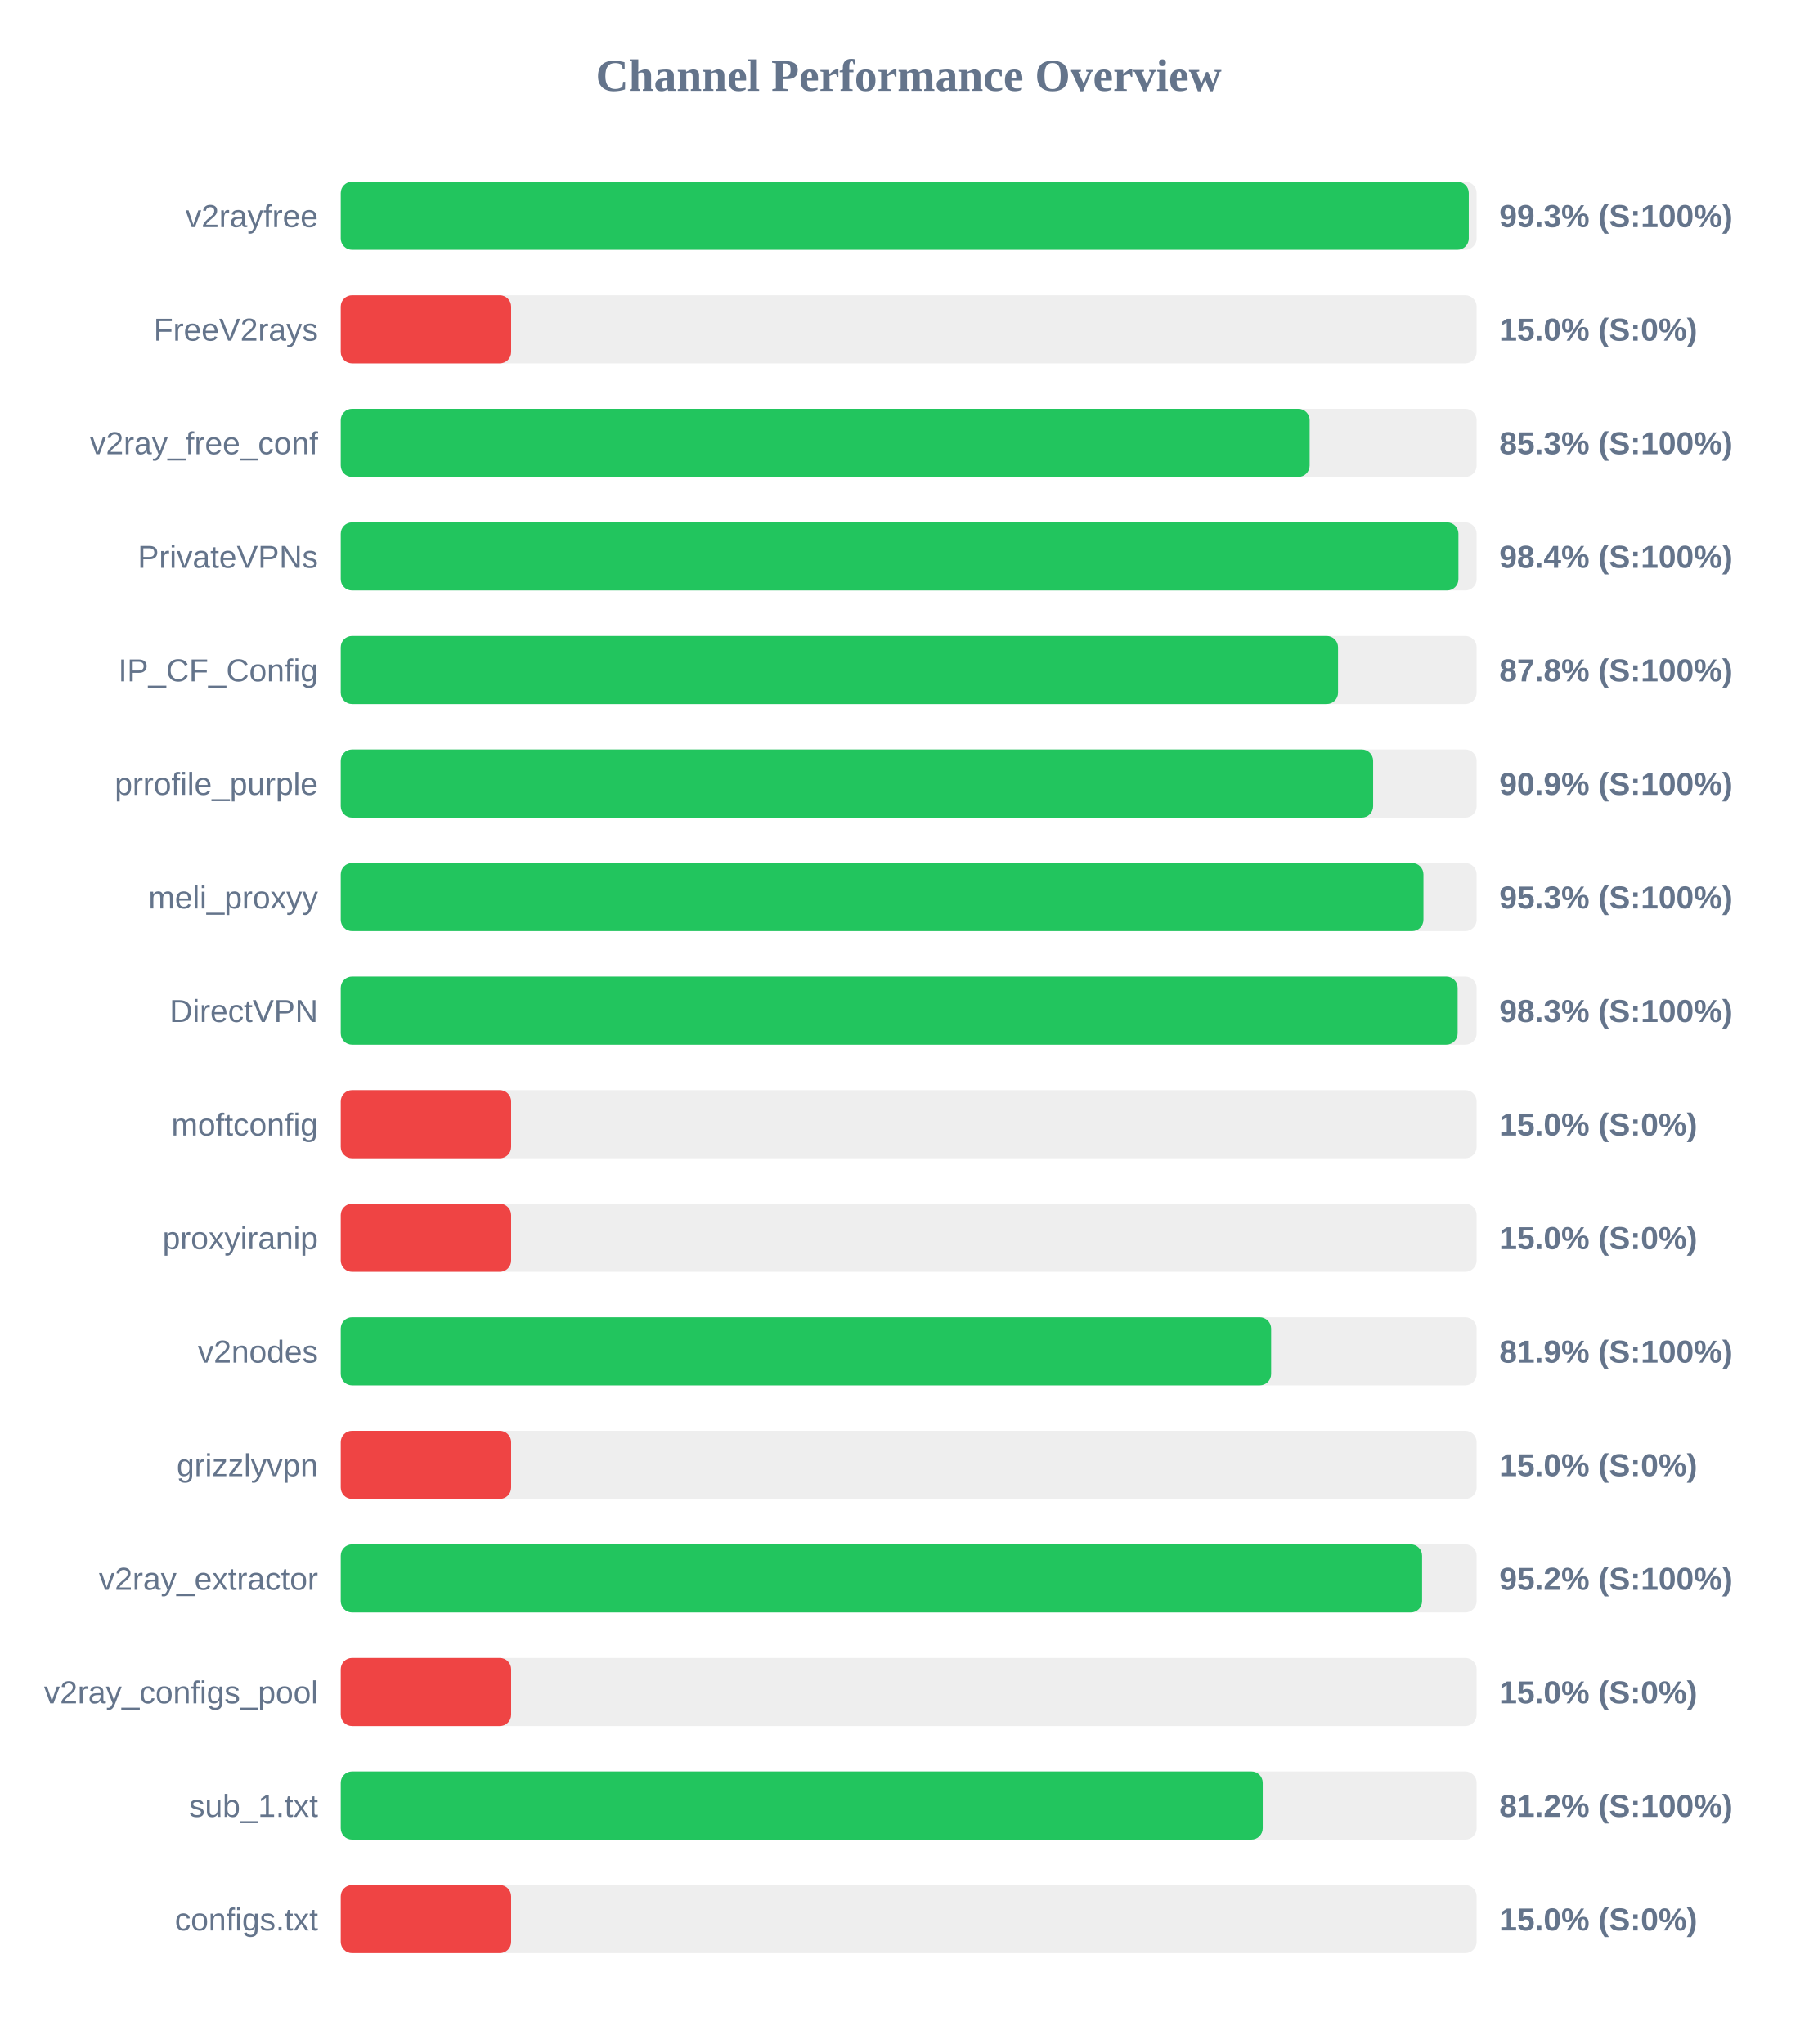
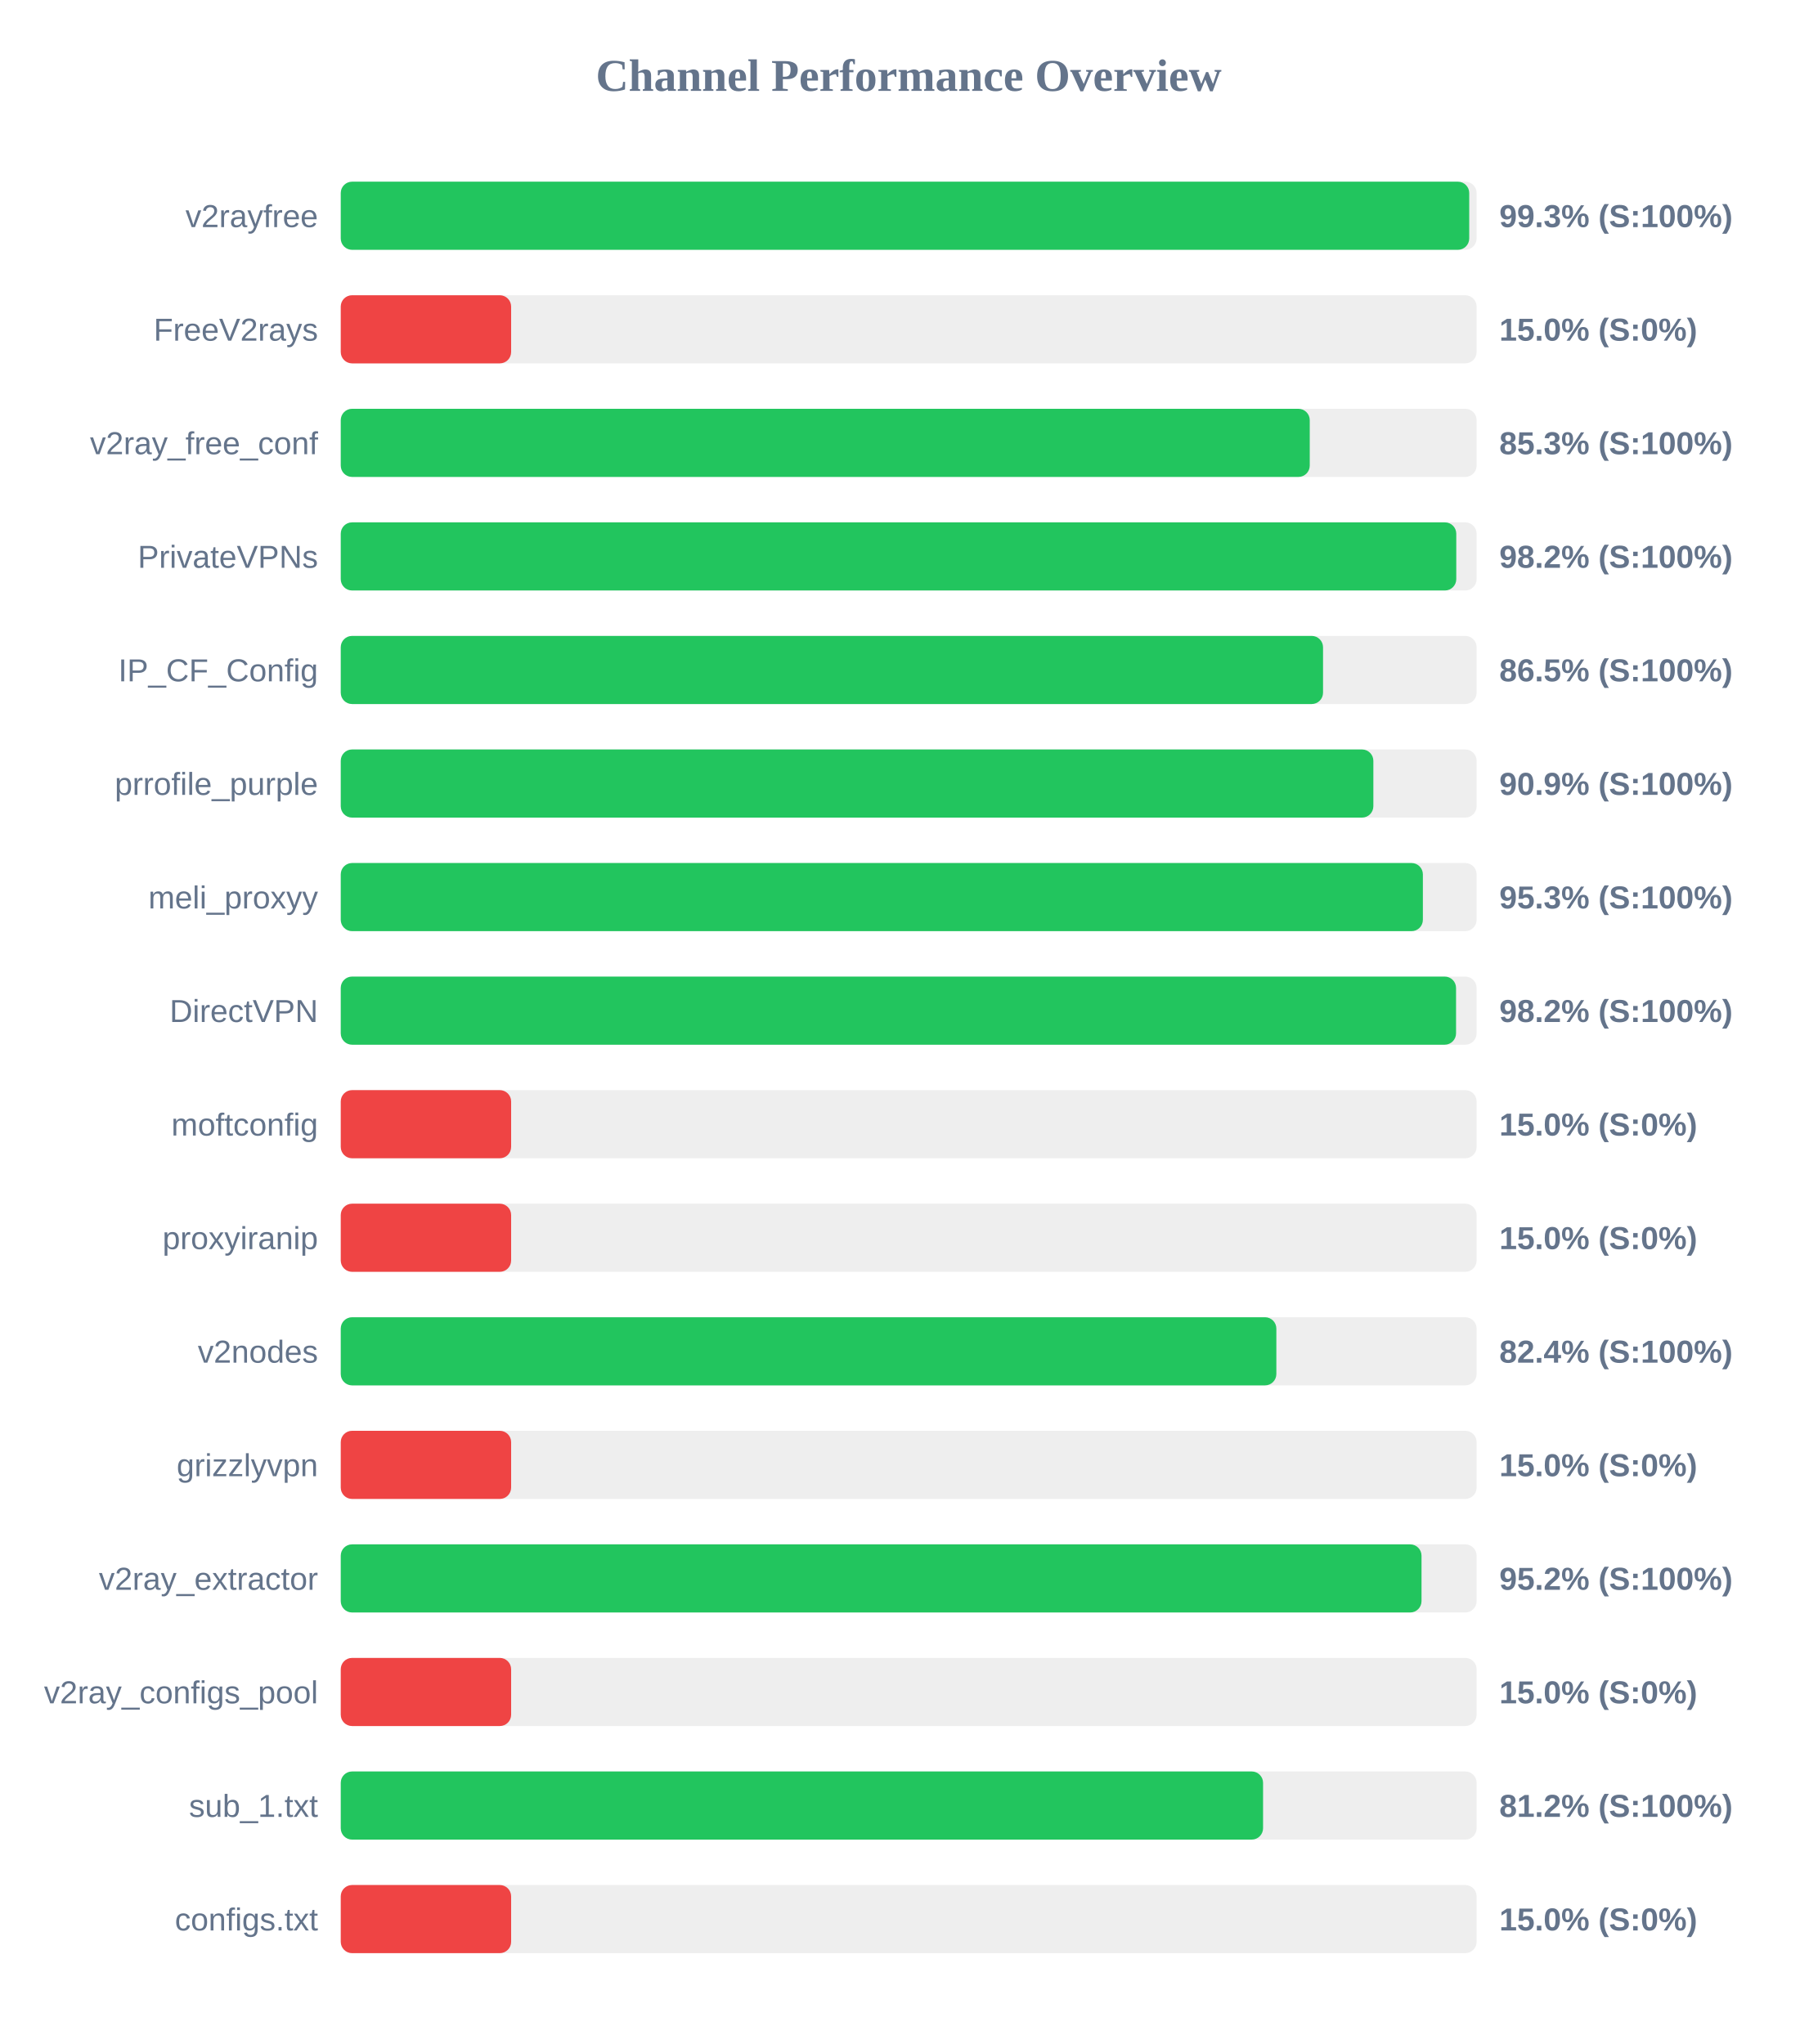
<svg xmlns="http://www.w3.org/2000/svg" width="800" height="900" version="1.1">
  <style>
        .row { font: 14px Arial; fill: #64748b; }
        .score { font: bold 14px Arial; fill: #64748b; }
    </style>
  <text x="400" y="40" text-anchor="middle" font-size="20px" font-weight="bold" fill="#64748b">Channel Performance Overview</text>
  <rect x="150" y="80" width="500" height="30" fill="#eee" rx="5" />
-   <rect x="150" y="80" width="496.55" height="30" fill="#22c55e" rx="5" />
+   <rect x="150" y="80" width="496.75" height="30" fill="#22c55e" rx="5" />
  <text x="140" y="100" text-anchor="end" class="row">v2rayfree</text>
  <text x="660" y="100" text-anchor="start" class="score">99.3% (S:100%)</text>
  <rect x="150" y="130" width="500" height="30" fill="#eee" rx="5" />
  <rect x="150" y="130" width="75.0" height="30" fill="#ef4444" rx="5" />
  <text x="140" y="150" text-anchor="end" class="row">FreeV2rays</text>
  <text x="660" y="150" text-anchor="start" class="score">15.0% (S:0%)</text>
  <rect x="150" y="180" width="500" height="30" fill="#eee" rx="5" />
-   <rect x="150" y="180" width="426.5" height="30" fill="#22c55e" rx="5" />
+   <rect x="150" y="180" width="426.55" height="30" fill="#22c55e" rx="5" />
  <text x="140" y="200" text-anchor="end" class="row">v2ray_free_conf</text>
  <text x="660" y="200" text-anchor="start" class="score">85.3% (S:100%)</text>
  <rect x="150" y="230" width="500" height="30" fill="#eee" rx="5" />
-   <rect x="150" y="230" width="492.0" height="30" fill="#22c55e" rx="5" />
+   <rect x="150" y="230" width="491.05" height="30" fill="#22c55e" rx="5" />
  <text x="140" y="250" text-anchor="end" class="row">PrivateVPNs</text>
-   <text x="660" y="250" text-anchor="start" class="score">98.4% (S:100%)</text>
+   <text x="660" y="250" text-anchor="start" class="score">98.2% (S:100%)</text>
  <rect x="150" y="280" width="500" height="30" fill="#eee" rx="5" />
-   <rect x="150" y="280" width="439.0" height="30" fill="#22c55e" rx="5" />
+   <rect x="150" y="280" width="432.4" height="30" fill="#22c55e" rx="5" />
  <text x="140" y="300" text-anchor="end" class="row">IP_CF_Config</text>
-   <text x="660" y="300" text-anchor="start" class="score">87.8% (S:100%)</text>
+   <text x="660" y="300" text-anchor="start" class="score">86.5% (S:100%)</text>
  <rect x="150" y="330" width="500" height="30" fill="#eee" rx="5" />
-   <rect x="150" y="330" width="454.45" height="30" fill="#22c55e" rx="5" />
+   <rect x="150" y="330" width="454.55" height="30" fill="#22c55e" rx="5" />
  <text x="140" y="350" text-anchor="end" class="row">prrofile_purple</text>
  <text x="660" y="350" text-anchor="start" class="score">90.9% (S:100%)</text>
  <rect x="150" y="380" width="500" height="30" fill="#eee" rx="5" />
-   <rect x="150" y="380" width="476.6" height="30" fill="#22c55e" rx="5" />
+   <rect x="150" y="380" width="476.35" height="30" fill="#22c55e" rx="5" />
  <text x="140" y="400" text-anchor="end" class="row">meli_proxyy</text>
  <text x="660" y="400" text-anchor="start" class="score">95.3% (S:100%)</text>
  <rect x="150" y="430" width="500" height="30" fill="#eee" rx="5" />
-   <rect x="150" y="430" width="491.65" height="30" fill="#22c55e" rx="5" />
+   <rect x="150" y="430" width="490.95" height="30" fill="#22c55e" rx="5" />
  <text x="140" y="450" text-anchor="end" class="row">DirectVPN</text>
-   <text x="660" y="450" text-anchor="start" class="score">98.3% (S:100%)</text>
+   <text x="660" y="450" text-anchor="start" class="score">98.2% (S:100%)</text>
  <rect x="150" y="480" width="500" height="30" fill="#eee" rx="5" />
  <rect x="150" y="480" width="75.0" height="30" fill="#ef4444" rx="5" />
  <text x="140" y="500" text-anchor="end" class="row">moftconfig</text>
  <text x="660" y="500" text-anchor="start" class="score">15.0% (S:0%)</text>
  <rect x="150" y="530" width="500" height="30" fill="#eee" rx="5" />
  <rect x="150" y="530" width="75.0" height="30" fill="#ef4444" rx="5" />
  <text x="140" y="550" text-anchor="end" class="row">proxyiranip</text>
  <text x="660" y="550" text-anchor="start" class="score">15.0% (S:0%)</text>
  <rect x="150" y="580" width="500" height="30" fill="#eee" rx="5" />
-   <rect x="150" y="580" width="409.55" height="30" fill="#22c55e" rx="5" />
+   <rect x="150" y="580" width="411.85" height="30" fill="#22c55e" rx="5" />
  <text x="140" y="600" text-anchor="end" class="row">v2nodes</text>
-   <text x="660" y="600" text-anchor="start" class="score">81.9% (S:100%)</text>
+   <text x="660" y="600" text-anchor="start" class="score">82.4% (S:100%)</text>
  <rect x="150" y="630" width="500" height="30" fill="#eee" rx="5" />
  <rect x="150" y="630" width="75.0" height="30" fill="#ef4444" rx="5" />
  <text x="140" y="650" text-anchor="end" class="row">grizzlyvpn</text>
  <text x="660" y="650" text-anchor="start" class="score">15.0% (S:0%)</text>
  <rect x="150" y="680" width="500" height="30" fill="#eee" rx="5" />
-   <rect x="150" y="680" width="476.0" height="30" fill="#22c55e" rx="5" />
+   <rect x="150" y="680" width="475.75" height="30" fill="#22c55e" rx="5" />
  <text x="140" y="700" text-anchor="end" class="row">v2ray_extractor</text>
  <text x="660" y="700" text-anchor="start" class="score">95.2% (S:100%)</text>
  <rect x="150" y="730" width="500" height="30" fill="#eee" rx="5" />
  <rect x="150" y="730" width="75.0" height="30" fill="#ef4444" rx="5" />
  <text x="140" y="750" text-anchor="end" class="row">v2ray_configs_pool</text>
  <text x="660" y="750" text-anchor="start" class="score">15.0% (S:0%)</text>
  <rect x="150" y="780" width="500" height="30" fill="#eee" rx="5" />
-   <rect x="150" y="780" width="405.85" height="30" fill="#22c55e" rx="5" />
+   <rect x="150" y="780" width="406.0" height="30" fill="#22c55e" rx="5" />
  <text x="140" y="800" text-anchor="end" class="row">sub_1.txt</text>
  <text x="660" y="800" text-anchor="start" class="score">81.2% (S:100%)</text>
  <rect x="150" y="830" width="500" height="30" fill="#eee" rx="5" />
  <rect x="150" y="830" width="75.0" height="30" fill="#ef4444" rx="5" />
  <text x="140" y="850" text-anchor="end" class="row">configs.txt</text>
  <text x="660" y="850" text-anchor="start" class="score">15.0% (S:0%)</text>
</svg>
